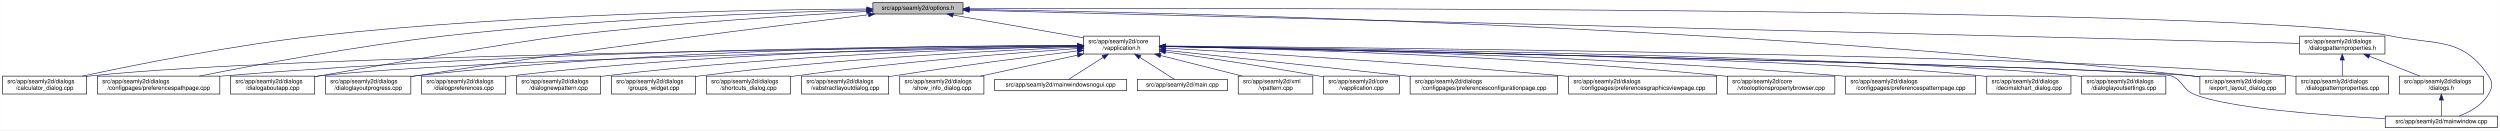
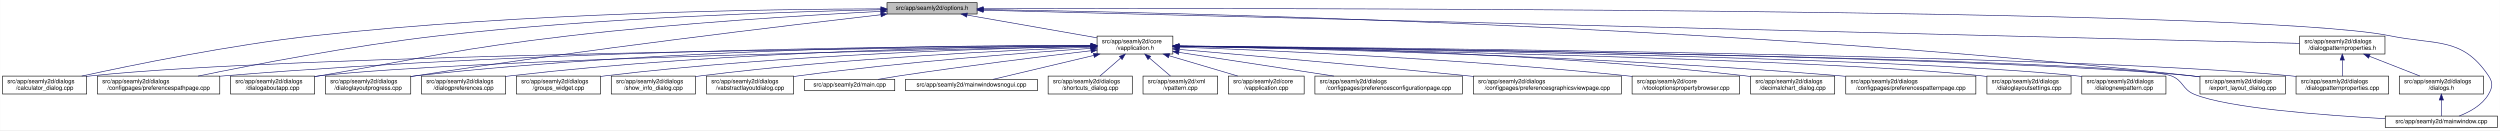
- <svg xmlns="http://www.w3.org/2000/svg" xmlns:xlink="http://www.w3.org/1999/xlink" width="4188pt" height="218pt" viewBox="0.00 0.00 4187.50 218.00">
+ <svg xmlns="http://www.w3.org/2000/svg" xmlns:xlink="http://www.w3.org/1999/xlink" width="4189pt" height="218pt" viewBox="0.00 0.00 4188.50 218.00">
  <g id="graph0" class="graph" transform="scale(1 1) rotate(0) translate(4 214)">
-     <polygon fill="white" stroke="transparent" points="-4,4 -4,-214 4183.5,-214 4183.5,4 -4,4" />
+     <polygon fill="white" stroke="transparent" points="-4,4 -4,-214 4184.5,-214 4184.5,4 -4,4" />
    <g id="node1" class="node">
      <g id="a_node1">
        <a xlink:title=" ">
-           <polygon fill="#bfbfbf" stroke="black" points="1458,-190.5 1458,-209.5 1609,-209.5 1609,-190.5 1458,-190.5" />
-           <text text-anchor="middle" x="1533.5" y="-197.5" font-family="Helvetica,sans-Serif" font-size="10.00">src/app/seamly2d/options.h</text>
+           <polygon fill="#bfbfbf" stroke="black" points="1482,-190.5 1482,-209.5 1633,-209.5 1633,-190.5 1482,-190.5" />
+           <text text-anchor="middle" x="1557.5" y="-197.5" font-family="Helvetica,sans-Serif" font-size="10.00">src/app/seamly2d/options.h</text>
        </a>
      </g>
    </g>
    <g id="node2" class="node">
      <g id="a_node2">
        <a xlink:href="../../d9/d02/vapplication_8h.html" target="_top" xlink:title=" ">
-           <polygon fill="white" stroke="black" points="1811,-123.5 1811,-153.5 1938,-153.5 1938,-123.5 1811,-123.5" />
-           <text text-anchor="start" x="1819" y="-141.5" font-family="Helvetica,sans-Serif" font-size="10.00">src/app/seamly2d/core</text>
-           <text text-anchor="middle" x="1874.5" y="-130.5" font-family="Helvetica,sans-Serif" font-size="10.00">/vapplication.h</text>
+           <polygon fill="white" stroke="black" points="1834,-123.5 1834,-153.5 1961,-153.5 1961,-123.5 1834,-123.5" />
+           <text text-anchor="start" x="1842" y="-141.5" font-family="Helvetica,sans-Serif" font-size="10.00">src/app/seamly2d/core</text>
+           <text text-anchor="middle" x="1897.5" y="-130.5" font-family="Helvetica,sans-Serif" font-size="10.00">/vapplication.h</text>
        </a>
      </g>
    </g>
    <g id="edge1" class="edge">
-       <path fill="none" stroke="midnightblue" d="M1592.21,-188.76C1653.17,-178.12 1748.22,-161.53 1810.92,-150.59" />
-       <polygon fill="midnightblue" stroke="midnightblue" points="1591.61,-185.31 1582.36,-190.48 1592.81,-192.2 1591.61,-185.31" />
-     </g>
-     <g id="node4" class="node">
-       <g id="a_node4">
+       <path fill="none" stroke="midnightblue" d="M1616.4,-188.69C1677.09,-178.07 1771.41,-161.57 1833.8,-150.65" />
+       <polygon fill="midnightblue" stroke="midnightblue" points="1615.46,-185.3 1606.21,-190.48 1616.67,-192.2 1615.46,-185.3" />
+     </g>
+     <g id="node5" class="node">
+       <g id="a_node5">
        <a xlink:href="../../d7/dfa/calculator__dialog_8cpp.html" target="_top" xlink:title=" ">
          <polygon fill="white" stroke="black" points="0,-56.5 0,-86.5 141,-86.5 141,-56.5 0,-56.5" />
          <text text-anchor="start" x="8" y="-74.5" font-family="Helvetica,sans-Serif" font-size="10.00">src/app/seamly2d/dialogs</text>
          <text text-anchor="middle" x="70.5" y="-63.5" font-family="Helvetica,sans-Serif" font-size="10.00">/calculator_dialog.cpp</text>
        </a>
      </g>
    </g>
    <g id="edge25" class="edge">
-       <path fill="none" stroke="midnightblue" d="M1447.71,-198.93C1273.66,-197.97 866.76,-191.49 527.5,-154 385.72,-138.33 221.53,-105.37 133.69,-86.52" />
-       <polygon fill="midnightblue" stroke="midnightblue" points="1447.82,-202.44 1457.84,-198.99 1447.85,-195.44 1447.82,-202.44" />
-     </g>
-     <g id="node7" class="node">
-       <g id="a_node7">
+       <path fill="none" stroke="midnightblue" d="M1471.68,-199.19C1293.74,-198.73 871.87,-193.17 520.5,-154 380.83,-138.43 219.18,-105.43 132.71,-86.55" />
+       <polygon fill="midnightblue" stroke="midnightblue" points="1471.76,-202.69 1481.76,-199.21 1471.77,-195.69 1471.76,-202.69" />
+     </g>
+     <g id="node6" class="node">
+       <g id="a_node6">
        <a xlink:href="../../dc/d20/preferencespathpage_8cpp.html" target="_top" xlink:title=" ">
          <polygon fill="white" stroke="black" points="159,-56.5 159,-86.5 364,-86.5 364,-56.5 159,-56.5" />
          <text text-anchor="start" x="167" y="-74.5" font-family="Helvetica,sans-Serif" font-size="10.00">src/app/seamly2d/dialogs</text>
          <text text-anchor="middle" x="261.5" y="-63.5" font-family="Helvetica,sans-Serif" font-size="10.00">/configpages/preferencespathpage.cpp</text>
        </a>
      </g>
    </g>
    <g id="edge26" class="edge">
-       <path fill="none" stroke="midnightblue" d="M1447.53,-197.23C1301.99,-193.54 997.94,-182.82 742.5,-154 594.37,-137.29 422.57,-105.03 329.66,-86.51" />
-       <polygon fill="midnightblue" stroke="midnightblue" points="1447.65,-200.74 1457.73,-197.49 1447.82,-193.74 1447.65,-200.74" />
+       <path fill="none" stroke="midnightblue" d="M1471.9,-197.66C1321.46,-194.56 1000.04,-184.65 730.5,-154 585.77,-137.55 418.02,-105.12 327.55,-86.51" />
+       <polygon fill="midnightblue" stroke="midnightblue" points="1471.93,-201.16 1481.99,-197.86 1472.07,-194.16 1471.93,-201.16" />
    </g>
    <g id="node11" class="node">
      <g id="a_node11">
        <a xlink:href="../../dd/d64/dialogaboutapp_8cpp.html" target="_top" xlink:title=" ">
          <polygon fill="white" stroke="black" points="382,-56.5 382,-86.5 523,-86.5 523,-56.5 382,-56.5" />
          <text text-anchor="start" x="390" y="-74.5" font-family="Helvetica,sans-Serif" font-size="10.00">src/app/seamly2d/dialogs</text>
          <text text-anchor="middle" x="452.5" y="-63.5" font-family="Helvetica,sans-Serif" font-size="10.00">/dialogaboutapp.cpp</text>
        </a>
      </g>
    </g>
    <g id="edge27" class="edge">
-       <path fill="none" stroke="midnightblue" d="M1447.56,-194.77C1332.34,-188.57 1121.52,-175.37 942.5,-154 850.61,-143.03 622.68,-102.8 531.5,-87 528.75,-86.52 525.95,-86.03 523.12,-85.53" />
-       <polygon fill="midnightblue" stroke="midnightblue" points="1447.56,-198.27 1457.73,-195.31 1447.93,-191.28 1447.56,-198.27" />
+       <path fill="none" stroke="midnightblue" d="M1471.9,-194.96C1354.01,-188.88 1135.16,-175.71 949.5,-154 762.62,-132.15 716.93,-118.87 531.5,-87 528.75,-86.53 525.95,-86.04 523.12,-85.54" />
+       <polygon fill="midnightblue" stroke="midnightblue" points="1471.78,-198.46 1481.95,-195.48 1472.14,-191.47 1471.78,-198.46" />
    </g>
    <g id="node12" class="node">
      <g id="a_node12">
        <a xlink:href="../../d6/d89/dialoglayoutprogress_8cpp.html" target="_top" xlink:title=" ">
          <polygon fill="white" stroke="black" points="541,-56.5 541,-86.5 684,-86.5 684,-56.5 541,-56.5" />
          <text text-anchor="start" x="549" y="-74.5" font-family="Helvetica,sans-Serif" font-size="10.00">src/app/seamly2d/dialogs</text>
          <text text-anchor="middle" x="612.5" y="-63.5" font-family="Helvetica,sans-Serif" font-size="10.00">/dialoglayoutprogress.cpp</text>
        </a>
      </g>
    </g>
    <g id="edge28" class="edge">
-       <path fill="none" stroke="midnightblue" d="M1450.65,-189.27C1299.62,-171.25 969.52,-130.53 692.5,-87 689.71,-86.56 686.87,-86.1 684,-85.63" />
-       <polygon fill="midnightblue" stroke="midnightblue" points="1450.43,-192.77 1460.78,-190.48 1451.26,-185.82 1450.43,-192.77" />
-     </g>
-     <g id="node16" class="node">
-       <g id="a_node16">
+       <path fill="none" stroke="midnightblue" d="M1471.84,-189.36C1316.28,-171.54 977.1,-131.19 692.5,-87 689.85,-86.59 687.15,-86.16 684.43,-85.71" />
+       <polygon fill="midnightblue" stroke="midnightblue" points="1471.49,-192.85 1481.82,-190.5 1472.28,-185.89 1471.49,-192.85" />
+     </g>
+     <g id="node17" class="node">
+       <g id="a_node17">
        <a xlink:href="../../dd/d54/export__layout__dialog_8cpp.html" target="_top" xlink:title=" ">
-           <polygon fill="white" stroke="black" points="3681,-56.5 3681,-86.5 3824,-86.5 3824,-56.5 3681,-56.5" />
-           <text text-anchor="start" x="3689" y="-74.5" font-family="Helvetica,sans-Serif" font-size="10.00">src/app/seamly2d/dialogs</text>
-           <text text-anchor="middle" x="3752.5" y="-63.5" font-family="Helvetica,sans-Serif" font-size="10.00">/export_layout_dialog.cpp</text>
+           <polygon fill="white" stroke="black" points="3682,-56.5 3682,-86.5 3825,-86.5 3825,-56.5 3682,-56.5" />
+           <text text-anchor="start" x="3690" y="-74.5" font-family="Helvetica,sans-Serif" font-size="10.00">src/app/seamly2d/dialogs</text>
+           <text text-anchor="middle" x="3753.5" y="-63.5" font-family="Helvetica,sans-Serif" font-size="10.00">/export_layout_dialog.cpp</text>
        </a>
      </g>
    </g>
    <g id="edge33" class="edge">
-       <path fill="none" stroke="midnightblue" d="M1619.33,-198.02C1908.62,-193.96 2874.21,-174.3 3666.5,-87 3671.17,-86.49 3675.96,-85.88 3680.79,-85.22" />
-       <polygon fill="midnightblue" stroke="midnightblue" points="1619.27,-194.52 1609.32,-198.16 1619.37,-201.52 1619.27,-194.52" />
+       <path fill="none" stroke="midnightblue" d="M1643.82,-197.94C1931.71,-193.66 2885.04,-173.45 3667.5,-87 3672.17,-86.48 3676.96,-85.88 3681.79,-85.22" />
+       <polygon fill="midnightblue" stroke="midnightblue" points="1643.4,-194.45 1633.45,-198.09 1643.5,-201.45 1643.4,-194.45" />
    </g>
    <g id="node24" class="node">
      <g id="a_node24">
        <a xlink:href="../../d8/dd9/mainwindow_8cpp.html" target="_top" xlink:title=" ">
-           <polygon fill="white" stroke="black" points="3991.5,-0.5 3991.5,-19.5 4179.5,-19.5 4179.5,-0.5 3991.5,-0.5" />
-           <text text-anchor="middle" x="4085.5" y="-7.5" font-family="Helvetica,sans-Serif" font-size="10.00">src/app/seamly2d/mainwindow.cpp</text>
+           <polygon fill="white" stroke="black" points="3992.5,-0.5 3992.5,-19.5 4180.5,-19.5 4180.5,-0.5 3992.5,-0.5" />
+           <text text-anchor="middle" x="4086.5" y="-7.5" font-family="Helvetica,sans-Serif" font-size="10.00">src/app/seamly2d/mainwindow.cpp</text>
        </a>
      </g>
    </g>
    <g id="edge34" class="edge">
-       <path fill="none" stroke="midnightblue" d="M1619.46,-199.3C2027.93,-200.45 3762.89,-202.45 3999.5,-154 4077.04,-138.12 4120.3,-152.66 4164.5,-87 4172.19,-75.57 4171.42,-67.91 4164.5,-56 4153.95,-37.85 4133.04,-26.41 4115.38,-19.61" />
-       <polygon fill="midnightblue" stroke="midnightblue" points="1619.2,-195.8 1609.19,-199.27 1619.18,-202.8 1619.2,-195.8" />
+       <path fill="none" stroke="midnightblue" d="M1643.32,-199.28C2049.21,-200.35 3766.23,-201.99 4000.5,-154 4078.04,-138.12 4121.3,-152.66 4165.5,-87 4173.19,-75.57 4172.42,-67.91 4165.5,-56 4154.95,-37.85 4134.04,-26.41 4116.38,-19.61" />
+       <polygon fill="midnightblue" stroke="midnightblue" points="1643.13,-195.78 1633.12,-199.25 1643.11,-202.78 1643.13,-195.78" />
    </g>
    <g id="node26" class="node">
      <g id="a_node26">
        <a xlink:href="../../d5/d4e/dialogpatternproperties_8h.html" target="_top" xlink:title=" ">
-           <polygon fill="white" stroke="black" points="3848,-123.5 3848,-153.5 3991,-153.5 3991,-123.5 3848,-123.5" />
-           <text text-anchor="start" x="3856" y="-141.5" font-family="Helvetica,sans-Serif" font-size="10.00">src/app/seamly2d/dialogs</text>
-           <text text-anchor="middle" x="3919.5" y="-130.5" font-family="Helvetica,sans-Serif" font-size="10.00">/dialogpatternproperties.h</text>
+           <polygon fill="white" stroke="black" points="3849,-123.5 3849,-153.5 3992,-153.5 3992,-123.5 3849,-123.5" />
+           <text text-anchor="start" x="3857" y="-141.5" font-family="Helvetica,sans-Serif" font-size="10.00">src/app/seamly2d/dialogs</text>
+           <text text-anchor="middle" x="3920.5" y="-130.5" font-family="Helvetica,sans-Serif" font-size="10.00">/dialogpatternproperties.h</text>
        </a>
      </g>
    </g>
    <g id="edge29" class="edge">
-       <path fill="none" stroke="midnightblue" d="M1619.2,-196.86C1995.89,-187.47 3501.19,-149.93 3847.99,-141.28" />
-       <polygon fill="midnightblue" stroke="midnightblue" points="1619.09,-193.36 1609.18,-197.11 1619.27,-200.36 1619.09,-193.36" />
+       <path fill="none" stroke="midnightblue" d="M1643.34,-196.84C2017.7,-187.41 3504.25,-149.98 3848.89,-141.3" />
+       <polygon fill="midnightblue" stroke="midnightblue" points="1643.02,-193.35 1633.11,-197.1 1643.2,-200.34 1643.02,-193.35" />
    </g>
    <g id="node3" class="node">
      <g id="a_node3">
        <a xlink:href="../../d3/dd8/vapplication_8cpp.html" target="_top" xlink:title=" ">
-           <polygon fill="white" stroke="black" points="2213,-56.5 2213,-86.5 2340,-86.5 2340,-56.5 2213,-56.5" />
-           <text text-anchor="start" x="2221" y="-74.5" font-family="Helvetica,sans-Serif" font-size="10.00">src/app/seamly2d/core</text>
-           <text text-anchor="middle" x="2276.5" y="-63.5" font-family="Helvetica,sans-Serif" font-size="10.00">/vapplication.cpp</text>
+           <polygon fill="white" stroke="black" points="2054,-56.5 2054,-86.5 2181,-86.5 2181,-56.5 2054,-56.5" />
+           <text text-anchor="start" x="2062" y="-74.5" font-family="Helvetica,sans-Serif" font-size="10.00">src/app/seamly2d/core</text>
+           <text text-anchor="middle" x="2117.5" y="-63.5" font-family="Helvetica,sans-Serif" font-size="10.00">/vapplication.cpp</text>
        </a>
      </g>
    </g>
    <g id="edge2" class="edge">
-       <path fill="none" stroke="midnightblue" d="M1948.02,-127.16C2014.79,-117.54 2115.94,-102.41 2203.5,-87 2206.55,-86.46 2209.68,-85.9 2212.83,-85.32" />
-       <polygon fill="midnightblue" stroke="midnightblue" points="1947.41,-123.71 1938.01,-128.59 1948.41,-130.64 1947.41,-123.71" />
+       <path fill="none" stroke="midnightblue" d="M1954.77,-120.58C1990.5,-110.02 2035.96,-96.59 2069.74,-86.61" />
+       <polygon fill="midnightblue" stroke="midnightblue" points="1953.56,-117.29 1944.97,-123.48 1955.55,-124 1953.56,-117.29" />
+     </g>
+     <g id="node4" class="node">
+       <g id="a_node4">
+         <a xlink:href="../../d2/d2d/preferencesconfigurationpage_8cpp.html" target="_top" xlink:title=" ">
+           <polygon fill="white" stroke="black" points="2199,-56.5 2199,-86.5 2446,-86.5 2446,-56.5 2199,-56.5" />
+           <text text-anchor="start" x="2207" y="-74.5" font-family="Helvetica,sans-Serif" font-size="10.00">src/app/seamly2d/dialogs</text>
+           <text text-anchor="middle" x="2322.5" y="-63.5" font-family="Helvetica,sans-Serif" font-size="10.00">/configpages/preferencesconfigurationpage.cpp</text>
+         </a>
+       </g>
    </g>
    <g id="edge3" class="edge">
-       <path fill="none" stroke="midnightblue" d="M1800.36,-136.83C1513.59,-134.02 476.92,-121.64 149.5,-87 146.73,-86.71 143.9,-86.37 141.06,-86" />
-       <polygon fill="midnightblue" stroke="midnightblue" points="1800.61,-140.34 1810.64,-136.93 1800.68,-133.34 1800.61,-140.34" />
-     </g>
-     <g id="node5" class="node">
-       <g id="a_node5">
-         <a xlink:href="../../d2/d2d/preferencesconfigurationpage_8cpp.html" target="_top" xlink:title=" ">
-           <polygon fill="white" stroke="black" points="2358,-56.5 2358,-86.5 2605,-86.5 2605,-56.5 2358,-56.5" />
-           <text text-anchor="start" x="2366" y="-74.5" font-family="Helvetica,sans-Serif" font-size="10.00">src/app/seamly2d/dialogs</text>
-           <text text-anchor="middle" x="2481.5" y="-63.5" font-family="Helvetica,sans-Serif" font-size="10.00">/configpages/preferencesconfigurationpage.cpp</text>
-         </a>
-       </g>
+       <path fill="none" stroke="midnightblue" d="M1971.04,-126.25C2043.1,-115.23 2153.15,-98.4 2230.87,-86.51" />
+       <polygon fill="midnightblue" stroke="midnightblue" points="1970.48,-122.8 1961.13,-127.77 1971.54,-129.72 1970.48,-122.8" />
    </g>
    <g id="edge4" class="edge">
-       <path fill="none" stroke="midnightblue" d="M1948.32,-129.69C2041.56,-119.82 2206.94,-102.26 2348.5,-87 2351.62,-86.66 2354.78,-86.32 2357.96,-85.98" />
-       <polygon fill="midnightblue" stroke="midnightblue" points="1947.72,-126.24 1938.14,-130.77 1948.45,-133.2 1947.72,-126.24" />
-     </g>
-     <g id="node6" class="node">
-       <g id="a_node6">
+       <path fill="none" stroke="midnightblue" d="M1823.34,-136.87C1534.14,-134.16 481.66,-122.07 149.5,-87 146.73,-86.71 143.9,-86.37 141.06,-86" />
+       <polygon fill="midnightblue" stroke="midnightblue" points="1823.68,-140.37 1833.71,-136.96 1823.75,-133.37 1823.68,-140.37" />
+     </g>
+     <g id="edge5" class="edge">
+       <path fill="none" stroke="midnightblue" d="M1823.65,-137.58C1602.93,-137.29 929.01,-132.46 372.5,-87 369.79,-86.78 367.04,-86.54 364.27,-86.28" />
+       <polygon fill="midnightblue" stroke="midnightblue" points="1823.81,-141.08 1833.82,-137.6 1823.82,-134.08 1823.81,-141.08" />
+     </g>
+     <g id="node7" class="node">
+       <g id="a_node7">
        <a xlink:href="../../d9/d70/preferencesgraphicsviewpage_8cpp.html" target="_top" xlink:title=" ">
-           <polygon fill="white" stroke="black" points="2623.5,-56.5 2623.5,-86.5 2871.5,-86.5 2871.5,-56.5 2623.5,-56.5" />
-           <text text-anchor="start" x="2631.5" y="-74.5" font-family="Helvetica,sans-Serif" font-size="10.00">src/app/seamly2d/dialogs</text>
-           <text text-anchor="middle" x="2747.5" y="-63.5" font-family="Helvetica,sans-Serif" font-size="10.00">/configpages/preferencesgraphicsviewpage.cpp</text>
-         </a>
-       </g>
-     </g>
-     <g id="edge5" class="edge">
-       <path fill="none" stroke="midnightblue" d="M1948.41,-133.42C2081.52,-125.86 2370.36,-108.45 2613.5,-87 2616.76,-86.71 2620.07,-86.41 2623.41,-86.1" />
-       <polygon fill="midnightblue" stroke="midnightblue" points="1948.11,-129.93 1938.32,-133.99 1948.51,-136.92 1948.11,-129.93" />
+           <polygon fill="white" stroke="black" points="2464.5,-56.5 2464.5,-86.5 2712.5,-86.5 2712.5,-56.5 2464.5,-56.5" />
+           <text text-anchor="start" x="2472.5" y="-74.5" font-family="Helvetica,sans-Serif" font-size="10.00">src/app/seamly2d/dialogs</text>
+           <text text-anchor="middle" x="2588.5" y="-63.5" font-family="Helvetica,sans-Serif" font-size="10.00">/configpages/preferencesgraphicsviewpage.cpp</text>
+         </a>
+       </g>
    </g>
    <g id="edge6" class="edge">
-       <path fill="none" stroke="midnightblue" d="M1800.62,-137.53C1582.05,-137.08 919.65,-131.83 372.5,-87 369.79,-86.78 367.04,-86.54 364.27,-86.28" />
-       <polygon fill="midnightblue" stroke="midnightblue" points="1800.68,-141.03 1810.69,-137.55 1800.7,-134.03 1800.68,-141.03" />
+       <path fill="none" stroke="midnightblue" d="M1971.03,-131.24C2077.64,-122.08 2281.34,-104.22 2454.5,-87 2457.76,-86.68 2461.06,-86.34 2464.4,-86.01" />
+       <polygon fill="midnightblue" stroke="midnightblue" points="1970.68,-127.76 1961.02,-132.1 1971.28,-134.73 1970.68,-127.76" />
    </g>
    <g id="node8" class="node">
      <g id="a_node8">
        <a xlink:href="../../d2/d00/vtooloptionspropertybrowser_8cpp.html" target="_top" xlink:title=" ">
-           <polygon fill="white" stroke="black" points="2889.5,-56.5 2889.5,-86.5 3069.5,-86.5 3069.5,-56.5 2889.5,-56.5" />
-           <text text-anchor="start" x="2897.5" y="-74.5" font-family="Helvetica,sans-Serif" font-size="10.00">src/app/seamly2d/core</text>
-           <text text-anchor="middle" x="2979.5" y="-63.5" font-family="Helvetica,sans-Serif" font-size="10.00">/vtooloptionspropertybrowser.cpp</text>
+           <polygon fill="white" stroke="black" points="2730.5,-56.5 2730.5,-86.5 2910.5,-86.5 2910.5,-56.5 2730.5,-56.5" />
+           <text text-anchor="start" x="2738.5" y="-74.5" font-family="Helvetica,sans-Serif" font-size="10.00">src/app/seamly2d/core</text>
+           <text text-anchor="middle" x="2820.5" y="-63.5" font-family="Helvetica,sans-Serif" font-size="10.00">/vtooloptionspropertybrowser.cpp</text>
        </a>
      </g>
    </g>
    <g id="edge7" class="edge">
-       <path fill="none" stroke="midnightblue" d="M1948.35,-136.2C2114.97,-132.74 2532.75,-121.12 2880.5,-87 2883.44,-86.71 2886.42,-86.4 2889.44,-86.06" />
-       <polygon fill="midnightblue" stroke="midnightblue" points="1948.14,-132.7 1938.21,-136.41 1948.28,-139.7 1948.14,-132.7" />
+       <path fill="none" stroke="midnightblue" d="M1971.3,-135.06C2115.68,-129.83 2445.5,-115.62 2721.5,-87 2724.44,-86.7 2727.42,-86.37 2730.43,-86.02" />
+       <polygon fill="midnightblue" stroke="midnightblue" points="1971.1,-131.57 1961.23,-135.42 1971.35,-138.56 1971.1,-131.57" />
    </g>
    <g id="node9" class="node">
      <g id="a_node9">
-         <a xlink:href="../../dc/d63/preferencespatternpage_8cpp.html" target="_top" xlink:title=" ">
-           <polygon fill="white" stroke="black" points="3087.5,-56.5 3087.5,-86.5 3305.5,-86.5 3305.5,-56.5 3087.5,-56.5" />
-           <text text-anchor="start" x="3095.5" y="-74.5" font-family="Helvetica,sans-Serif" font-size="10.00">src/app/seamly2d/dialogs</text>
-           <text text-anchor="middle" x="3196.5" y="-63.5" font-family="Helvetica,sans-Serif" font-size="10.00">/configpages/preferencespatternpage.cpp</text>
+         <a xlink:href="../../dd/dc2/decimalchart__dialog_8cpp.html" target="_top" xlink:title=" ">
+           <polygon fill="white" stroke="black" points="2929,-56.5 2929,-86.5 3070,-86.5 3070,-56.5 2929,-56.5" />
+           <text text-anchor="start" x="2937" y="-74.5" font-family="Helvetica,sans-Serif" font-size="10.00">src/app/seamly2d/dialogs</text>
+           <text text-anchor="middle" x="2999.5" y="-63.5" font-family="Helvetica,sans-Serif" font-size="10.00">/decimalchart_dialog.cpp</text>
        </a>
      </g>
    </g>
    <g id="edge8" class="edge">
-       <path fill="none" stroke="midnightblue" d="M1948.32,-136.47C2136.85,-133.38 2651.36,-122.14 3078.5,-87 3081.38,-86.76 3084.3,-86.51 3087.24,-86.24" />
-       <polygon fill="midnightblue" stroke="midnightblue" points="1948.19,-132.97 1938.25,-136.63 1948.3,-139.97 1948.19,-132.97" />
+       <path fill="none" stroke="midnightblue" d="M1971.37,-137.13C2139.99,-135.58 2565.99,-127.6 2919.5,-87 2922.59,-86.65 2925.73,-86.25 2928.9,-85.81" />
+       <polygon fill="midnightblue" stroke="midnightblue" points="1971.09,-133.64 1961.12,-137.22 1971.15,-140.64 1971.09,-133.64" />
    </g>
    <g id="node10" class="node">
      <g id="a_node10">
-         <a xlink:href="../../dd/dc2/decimalchart__dialog_8cpp.html" target="_top" xlink:title=" ">
-           <polygon fill="white" stroke="black" points="3324,-56.5 3324,-86.5 3465,-86.5 3465,-56.5 3324,-56.5" />
-           <text text-anchor="start" x="3332" y="-74.5" font-family="Helvetica,sans-Serif" font-size="10.00">src/app/seamly2d/dialogs</text>
-           <text text-anchor="middle" x="3394.5" y="-63.5" font-family="Helvetica,sans-Serif" font-size="10.00">/decimalchart_dialog.cpp</text>
+         <a xlink:href="../../dc/d63/preferencespatternpage_8cpp.html" target="_top" xlink:title=" ">
+           <polygon fill="white" stroke="black" points="3088.5,-56.5 3088.5,-86.5 3306.5,-86.5 3306.5,-56.5 3088.5,-56.5" />
+           <text text-anchor="start" x="3096.5" y="-74.5" font-family="Helvetica,sans-Serif" font-size="10.00">src/app/seamly2d/dialogs</text>
+           <text text-anchor="middle" x="3197.5" y="-63.5" font-family="Helvetica,sans-Serif" font-size="10.00">/configpages/preferencespatternpage.cpp</text>
        </a>
      </g>
    </g>
    <g id="edge9" class="edge">
-       <path fill="none" stroke="midnightblue" d="M1948.41,-136.32C2203.44,-132.02 3045.57,-115.93 3314.5,-87 3317.59,-86.67 3320.74,-86.29 3323.91,-85.86" />
-       <polygon fill="midnightblue" stroke="midnightblue" points="1948.09,-132.82 1938.15,-136.49 1948.21,-139.82 1948.09,-132.82" />
+       <path fill="none" stroke="midnightblue" d="M1971.52,-136.35C2157.75,-133.03 2660.71,-121.33 3078.5,-87 3081.72,-86.74 3084.98,-86.45 3088.27,-86.15" />
+       <polygon fill="midnightblue" stroke="midnightblue" points="1971.24,-132.86 1961.3,-136.53 1971.36,-139.86 1971.24,-132.86" />
    </g>
    <g id="edge10" class="edge">
-       <path fill="none" stroke="midnightblue" d="M1800.66,-136.13C1557.11,-131.37 780.58,-114.4 531.5,-87 528.73,-86.7 525.91,-86.35 523.06,-85.97" />
-       <polygon fill="midnightblue" stroke="midnightblue" points="1800.76,-139.63 1810.82,-136.32 1800.89,-132.63 1800.76,-139.63" />
+       <path fill="none" stroke="midnightblue" d="M1823.67,-136.18C1577.39,-131.55 785.28,-114.83 531.5,-87 528.73,-86.7 525.91,-86.35 523.06,-85.97" />
+       <polygon fill="midnightblue" stroke="midnightblue" points="1823.88,-139.68 1833.94,-136.37 1824.01,-132.69 1823.88,-139.68" />
    </g>
    <g id="edge11" class="edge">
-       <path fill="none" stroke="midnightblue" d="M1800.61,-137.84C1614.16,-137.94 1109.72,-133.5 692.5,-87 689.83,-86.7 687.12,-86.37 684.39,-86.01" />
-       <polygon fill="midnightblue" stroke="midnightblue" points="1800.84,-141.34 1810.84,-137.83 1800.84,-134.34 1800.84,-141.34" />
+       <path fill="none" stroke="midnightblue" d="M1823.82,-137.93C1635.08,-138.26 1119.07,-134.37 692.5,-87 689.83,-86.7 687.12,-86.37 684.39,-86.01" />
+       <polygon fill="midnightblue" stroke="midnightblue" points="1823.91,-141.43 1833.9,-137.9 1823.89,-134.43 1823.91,-141.43" />
    </g>
    <g id="node13" class="node">
      <g id="a_node13">
        <a xlink:href="../../db/def/dialoglayoutsettings_8cpp.html" target="_top" xlink:title=" ">
-           <polygon fill="white" stroke="black" points="3483,-56.5 3483,-86.5 3624,-86.5 3624,-56.5 3483,-56.5" />
-           <text text-anchor="start" x="3491" y="-74.5" font-family="Helvetica,sans-Serif" font-size="10.00">src/app/seamly2d/dialogs</text>
-           <text text-anchor="middle" x="3553.5" y="-63.5" font-family="Helvetica,sans-Serif" font-size="10.00">/dialoglayoutsettings.cpp</text>
+           <polygon fill="white" stroke="black" points="3325,-56.5 3325,-86.5 3466,-86.5 3466,-56.5 3325,-56.5" />
+           <text text-anchor="start" x="3333" y="-74.5" font-family="Helvetica,sans-Serif" font-size="10.00">src/app/seamly2d/dialogs</text>
+           <text text-anchor="middle" x="3395.5" y="-63.5" font-family="Helvetica,sans-Serif" font-size="10.00">/dialoglayoutsettings.cpp</text>
        </a>
      </g>
    </g>
    <g id="edge12" class="edge">
-       <path fill="none" stroke="midnightblue" d="M1948.18,-136.62C2220.76,-133.14 3171.83,-118.93 3473.5,-87 3476.59,-86.67 3479.74,-86.3 3482.91,-85.88" />
-       <polygon fill="midnightblue" stroke="midnightblue" points="1947.96,-133.12 1938,-136.75 1948.04,-140.12 1947.96,-133.12" />
+       <path fill="none" stroke="midnightblue" d="M1971.58,-136.27C2224.25,-131.85 3051.13,-115.52 3315.5,-87 3318.59,-86.67 3321.74,-86.28 3324.91,-85.86" />
+       <polygon fill="midnightblue" stroke="midnightblue" points="1971.34,-132.77 1961.4,-136.45 1971.46,-139.77 1971.34,-132.77" />
    </g>
    <g id="node14" class="node">
      <g id="a_node14">
-         <a xlink:href="../../d5/d18/dialogpatternproperties_8cpp.html" target="_top" xlink:title=" ">
-           <polygon fill="white" stroke="black" points="3842,-56.5 3842,-86.5 3997,-86.5 3997,-56.5 3842,-56.5" />
-           <text text-anchor="start" x="3850" y="-74.5" font-family="Helvetica,sans-Serif" font-size="10.00">src/app/seamly2d/dialogs</text>
-           <text text-anchor="middle" x="3919.5" y="-63.5" font-family="Helvetica,sans-Serif" font-size="10.00">/dialogpatternproperties.cpp</text>
+         <a xlink:href="../../de/d87/dialognewpattern_8cpp.html" target="_top" xlink:title=" ">
+           <polygon fill="white" stroke="black" points="3484,-56.5 3484,-86.5 3625,-86.5 3625,-56.5 3484,-56.5" />
+           <text text-anchor="start" x="3492" y="-74.5" font-family="Helvetica,sans-Serif" font-size="10.00">src/app/seamly2d/dialogs</text>
+           <text text-anchor="middle" x="3554.5" y="-63.5" font-family="Helvetica,sans-Serif" font-size="10.00">/dialognewpattern.cpp</text>
        </a>
      </g>
    </g>
    <g id="edge13" class="edge">
-       <path fill="none" stroke="midnightblue" d="M1948.63,-136.97C2259.15,-134.54 3456.6,-123 3832.5,-87 3835.55,-86.71 3838.65,-86.37 3841.78,-86" />
-       <polygon fill="midnightblue" stroke="midnightblue" points="1948.36,-133.47 1938.39,-137.05 1948.42,-140.47 1948.36,-133.47" />
+       <path fill="none" stroke="midnightblue" d="M1971.54,-136.58C2242.17,-132.98 3177.49,-118.5 3474.5,-87 3477.59,-86.67 3480.74,-86.29 3483.91,-85.88" />
+       <polygon fill="midnightblue" stroke="midnightblue" points="1971.38,-133.08 1961.43,-136.71 1971.47,-140.08 1971.38,-133.08" />
    </g>
    <g id="node15" class="node">
      <g id="a_node15">
+         <a xlink:href="../../d5/d18/dialogpatternproperties_8cpp.html" target="_top" xlink:title=" ">
+           <polygon fill="white" stroke="black" points="3843,-56.5 3843,-86.5 3998,-86.5 3998,-56.5 3843,-56.5" />
+           <text text-anchor="start" x="3851" y="-74.5" font-family="Helvetica,sans-Serif" font-size="10.00">src/app/seamly2d/dialogs</text>
+           <text text-anchor="middle" x="3920.5" y="-63.5" font-family="Helvetica,sans-Serif" font-size="10.00">/dialogpatternproperties.cpp</text>
+         </a>
+       </g>
+     </g>
+     <g id="edge14" class="edge">
+       <path fill="none" stroke="midnightblue" d="M1971.31,-136.95C2279.15,-134.44 3462.03,-122.63 3833.5,-87 3836.55,-86.71 3839.65,-86.37 3842.78,-86" />
+       <polygon fill="midnightblue" stroke="midnightblue" points="1971.13,-133.45 1961.16,-137.03 1971.19,-140.45 1971.13,-133.45" />
+     </g>
+     <g id="node16" class="node">
+       <g id="a_node16">
        <a xlink:href="../../d5/dc5/dialogpreferences_8cpp.html" target="_top" xlink:title=" ">
          <polygon fill="white" stroke="black" points="702,-56.5 702,-86.5 843,-86.5 843,-56.5 702,-56.5" />
          <text text-anchor="start" x="710" y="-74.5" font-family="Helvetica,sans-Serif" font-size="10.00">src/app/seamly2d/dialogs</text>
          <text text-anchor="middle" x="772.5" y="-63.5" font-family="Helvetica,sans-Serif" font-size="10.00">/dialogpreferences.cpp</text>
        </a>
      </g>
    </g>
-     <g id="edge14" class="edge">
-       <path fill="none" stroke="midnightblue" d="M1800.8,-137.2C1632.18,-135.77 1205.49,-128.04 851.5,-87 848.73,-86.68 845.91,-86.32 843.07,-85.93" />
-       <polygon fill="midnightblue" stroke="midnightblue" points="1800.78,-140.7 1810.81,-137.28 1800.84,-133.7 1800.78,-140.7" />
-     </g>
    <g id="edge15" class="edge">
-       <path fill="none" stroke="midnightblue" d="M1948.73,-136.02C2265.29,-129.61 3494.03,-103.89 3666.5,-87 3671.17,-86.54 3675.97,-85.98 3680.8,-85.35" />
-       <polygon fill="midnightblue" stroke="midnightblue" points="1948.23,-132.53 1938.3,-136.23 1948.37,-139.53 1948.23,-132.53" />
-     </g>
-     <g id="node17" class="node">
-       <g id="a_node17">
-         <a xlink:href="../../de/d87/dialognewpattern_8cpp.html" target="_top" xlink:title=" ">
-           <polygon fill="white" stroke="black" points="861,-56.5 861,-86.5 1002,-86.5 1002,-56.5 861,-56.5" />
-           <text text-anchor="start" x="869" y="-74.5" font-family="Helvetica,sans-Serif" font-size="10.00">src/app/seamly2d/dialogs</text>
-           <text text-anchor="middle" x="931.5" y="-63.5" font-family="Helvetica,sans-Serif" font-size="10.00">/dialognewpattern.cpp</text>
-         </a>
-       </g>
+       <path fill="none" stroke="midnightblue" d="M1823.72,-137.31C1652.4,-136.13 1214.56,-128.89 851.5,-87 848.73,-86.68 845.91,-86.32 843.07,-85.93" />
+       <polygon fill="midnightblue" stroke="midnightblue" points="1823.86,-140.81 1833.88,-137.37 1823.9,-133.81 1823.86,-140.81" />
    </g>
    <g id="edge16" class="edge">
-       <path fill="none" stroke="midnightblue" d="M1800.42,-136.24C1650.68,-133.02 1301.5,-122.07 1010.5,-87 1007.73,-86.67 1004.91,-86.3 1002.07,-85.9" />
-       <polygon fill="midnightblue" stroke="midnightblue" points="1800.78,-139.75 1810.85,-136.46 1800.92,-132.75 1800.78,-139.75" />
+       <path fill="none" stroke="midnightblue" d="M1971.16,-136.76C2261.91,-133.63 3330.37,-120.07 3667.5,-87 3672.17,-86.54 3676.97,-85.98 3681.8,-85.35" />
+       <polygon fill="midnightblue" stroke="midnightblue" points="1971.11,-133.26 1961.15,-136.87 1971.18,-140.26 1971.11,-133.26" />
    </g>
    <g id="node18" class="node">
      <g id="a_node18">
        <a xlink:href="../../db/d5c/groups__widget_8cpp.html" target="_top" xlink:title=" ">
+           <polygon fill="white" stroke="black" points="861,-56.5 861,-86.5 1002,-86.5 1002,-56.5 861,-56.5" />
+           <text text-anchor="start" x="869" y="-74.5" font-family="Helvetica,sans-Serif" font-size="10.00">src/app/seamly2d/dialogs</text>
+           <text text-anchor="middle" x="931.5" y="-63.5" font-family="Helvetica,sans-Serif" font-size="10.00">/groups_widget.cpp</text>
+         </a>
+       </g>
+     </g>
+     <g id="edge17" class="edge">
+       <path fill="none" stroke="midnightblue" d="M1823.62,-136.4C1671.14,-133.45 1310.66,-122.95 1010.5,-87 1007.73,-86.67 1004.91,-86.3 1002.07,-85.9" />
+       <polygon fill="midnightblue" stroke="midnightblue" points="1823.74,-139.91 1833.8,-136.59 1823.87,-132.91 1823.74,-139.91" />
+     </g>
+     <g id="node19" class="node">
+       <g id="a_node19">
+         <a xlink:href="../../d2/df4/show__info__dialog_8cpp.html" target="_top" xlink:title=" ">
          <polygon fill="white" stroke="black" points="1020,-56.5 1020,-86.5 1161,-86.5 1161,-56.5 1020,-56.5" />
          <text text-anchor="start" x="1028" y="-74.5" font-family="Helvetica,sans-Serif" font-size="10.00">src/app/seamly2d/dialogs</text>
-           <text text-anchor="middle" x="1090.5" y="-63.5" font-family="Helvetica,sans-Serif" font-size="10.00">/groups_widget.cpp</text>
-         </a>
-       </g>
-     </g>
-     <g id="edge17" class="edge">
-       <path fill="none" stroke="midnightblue" d="M1800.46,-134.88C1671.74,-129.72 1398.54,-116.13 1169.5,-87 1166.73,-86.65 1163.92,-86.26 1161.08,-85.85" />
-       <polygon fill="midnightblue" stroke="midnightblue" points="1800.46,-138.38 1810.59,-135.28 1800.74,-131.39 1800.46,-138.38" />
-     </g>
-     <g id="node19" class="node">
-       <g id="a_node19">
-         <a xlink:href="../../dd/d84/shortcuts__dialog_8cpp.html" target="_top" xlink:title=" ">
-           <polygon fill="white" stroke="black" points="1179,-56.5 1179,-86.5 1320,-86.5 1320,-56.5 1179,-56.5" />
-           <text text-anchor="start" x="1187" y="-74.5" font-family="Helvetica,sans-Serif" font-size="10.00">src/app/seamly2d/dialogs</text>
-           <text text-anchor="middle" x="1249.5" y="-63.5" font-family="Helvetica,sans-Serif" font-size="10.00">/shortcuts_dialog.cpp</text>
+           <text text-anchor="middle" x="1090.5" y="-63.5" font-family="Helvetica,sans-Serif" font-size="10.00">/show_info_dialog.cpp</text>
        </a>
      </g>
    </g>
    <g id="edge18" class="edge">
-       <path fill="none" stroke="midnightblue" d="M1800.77,-132.71C1695.8,-125.43 1497.38,-109.95 1329.5,-87 1326.42,-86.58 1323.28,-86.12 1320.12,-85.64" />
-       <polygon fill="midnightblue" stroke="midnightblue" points="1800.73,-136.22 1810.94,-133.41 1801.21,-129.23 1800.73,-136.22" />
+       <path fill="none" stroke="midnightblue" d="M1823.2,-135.04C1691.34,-130.07 1407.94,-116.67 1170.5,-87 1167.42,-86.61 1164.28,-86.19 1161.11,-85.73" />
+       <polygon fill="midnightblue" stroke="midnightblue" points="1823.45,-138.55 1833.58,-135.42 1823.71,-131.55 1823.45,-138.55" />
    </g>
    <g id="node20" class="node">
      <g id="a_node20">
        <a xlink:href="../../d5/de4/vabstractlayoutdialog_8cpp.html" target="_top" xlink:title=" ">
-           <polygon fill="white" stroke="black" points="1338.5,-56.5 1338.5,-86.5 1484.5,-86.5 1484.5,-56.5 1338.5,-56.5" />
-           <text text-anchor="start" x="1346.5" y="-74.5" font-family="Helvetica,sans-Serif" font-size="10.00">src/app/seamly2d/dialogs</text>
-           <text text-anchor="middle" x="1411.5" y="-63.5" font-family="Helvetica,sans-Serif" font-size="10.00">/vabstractlayoutdialog.cpp</text>
+           <polygon fill="white" stroke="black" points="1179.5,-56.5 1179.5,-86.5 1325.5,-86.5 1325.5,-56.5 1179.5,-56.5" />
+           <text text-anchor="start" x="1187.5" y="-74.5" font-family="Helvetica,sans-Serif" font-size="10.00">src/app/seamly2d/dialogs</text>
+           <text text-anchor="middle" x="1252.5" y="-63.5" font-family="Helvetica,sans-Serif" font-size="10.00">/vabstractlayoutdialog.cpp</text>
        </a>
      </g>
    </g>
    <g id="edge19" class="edge">
-       <path fill="none" stroke="midnightblue" d="M1800.61,-128.67C1723.75,-119.25 1599.99,-103.47 1493.5,-87 1490.64,-86.56 1487.73,-86.1 1484.79,-85.62" />
-       <polygon fill="midnightblue" stroke="midnightblue" points="1800.32,-132.16 1810.67,-129.9 1801.17,-125.21 1800.32,-132.16" />
+       <path fill="none" stroke="midnightblue" d="M1823.87,-132.91C1716.12,-125.74 1509.31,-110.25 1334.5,-87 1331.63,-86.62 1328.72,-86.21 1325.77,-85.78" />
+       <polygon fill="midnightblue" stroke="midnightblue" points="1823.77,-136.41 1833.98,-133.58 1824.23,-129.43 1823.77,-136.41" />
    </g>
    <g id="node21" class="node">
      <g id="a_node21">
-         <a xlink:href="../../d2/df4/show__info__dialog_8cpp.html" target="_top" xlink:title=" ">
-           <polygon fill="white" stroke="black" points="1503,-56.5 1503,-86.5 1644,-86.5 1644,-56.5 1503,-56.5" />
-           <text text-anchor="start" x="1511" y="-74.5" font-family="Helvetica,sans-Serif" font-size="10.00">src/app/seamly2d/dialogs</text>
-           <text text-anchor="middle" x="1573.5" y="-63.5" font-family="Helvetica,sans-Serif" font-size="10.00">/show_info_dialog.cpp</text>
+         <a xlink:href="../../dc/d14/app_2seamly2d_2main_8cpp.html" target="_top" xlink:title=" ">
+           <polygon fill="white" stroke="black" points="1344,-62 1344,-81 1495,-81 1495,-62 1344,-62" />
+           <text text-anchor="middle" x="1419.5" y="-69" font-family="Helvetica,sans-Serif" font-size="10.00">src/app/seamly2d/main.cpp</text>
        </a>
      </g>
    </g>
    <g id="edge20" class="edge">
-       <path fill="none" stroke="midnightblue" d="M1800.64,-121.55C1751.01,-110.83 1686.22,-96.84 1638.54,-86.55" />
-       <polygon fill="midnightblue" stroke="midnightblue" points="1800.15,-125.03 1810.67,-123.72 1801.63,-118.18 1800.15,-125.03" />
+       <path fill="none" stroke="midnightblue" d="M1823.55,-128.99C1744.27,-119.65 1614.78,-103.73 1503.5,-87 1491.65,-85.22 1478.88,-83.11 1466.98,-81.07" />
+       <polygon fill="midnightblue" stroke="midnightblue" points="1823.58,-132.52 1833.92,-130.21 1824.4,-125.57 1823.58,-132.52" />
    </g>
    <g id="node22" class="node">
      <g id="a_node22">
        <a xlink:href="../../d8/de8/mainwindowsnogui_8cpp.html" target="_top" xlink:title=" ">
-           <polygon fill="white" stroke="black" points="1662,-62 1662,-81 1883,-81 1883,-62 1662,-62" />
-           <text text-anchor="middle" x="1772.5" y="-69" font-family="Helvetica,sans-Serif" font-size="10.00">src/app/seamly2d/mainwindowsnogui.cpp</text>
+           <polygon fill="white" stroke="black" points="1513,-62 1513,-81 1734,-81 1734,-62 1513,-62" />
+           <text text-anchor="middle" x="1623.5" y="-69" font-family="Helvetica,sans-Serif" font-size="10.00">src/app/seamly2d/mainwindowsnogui.cpp</text>
        </a>
      </g>
    </g>
    <g id="edge21" class="edge">
-       <path fill="none" stroke="midnightblue" d="M1843.86,-117.97C1824.52,-105.65 1800.5,-90.35 1785.85,-81.01" />
-       <polygon fill="midnightblue" stroke="midnightblue" points="1842.05,-120.97 1852.37,-123.4 1845.82,-115.07 1842.05,-120.97" />
+       <path fill="none" stroke="midnightblue" d="M1828.57,-121.15C1774.81,-108.39 1702.29,-91.19 1659.45,-81.03" />
+       <polygon fill="midnightblue" stroke="midnightblue" points="1827.85,-124.57 1838.38,-123.48 1829.46,-117.76 1827.85,-124.57" />
    </g>
    <g id="node23" class="node">
      <g id="a_node23">
-         <a xlink:href="../../dc/d14/app_2seamly2d_2main_8cpp.html" target="_top" xlink:title=" ">
-           <polygon fill="white" stroke="black" points="1901,-62 1901,-81 2052,-81 2052,-62 1901,-62" />
-           <text text-anchor="middle" x="1976.5" y="-69" font-family="Helvetica,sans-Serif" font-size="10.00">src/app/seamly2d/main.cpp</text>
+         <a xlink:href="../../dd/d84/shortcuts__dialog_8cpp.html" target="_top" xlink:title=" ">
+           <polygon fill="white" stroke="black" points="1752,-56.5 1752,-86.5 1893,-86.5 1893,-56.5 1752,-56.5" />
+           <text text-anchor="start" x="1760" y="-74.5" font-family="Helvetica,sans-Serif" font-size="10.00">src/app/seamly2d/dialogs</text>
+           <text text-anchor="middle" x="1822.5" y="-63.5" font-family="Helvetica,sans-Serif" font-size="10.00">/shortcuts_dialog.cpp</text>
        </a>
      </g>
    </g>
    <g id="edge22" class="edge">
-       <path fill="none" stroke="midnightblue" d="M1905.14,-117.97C1924.48,-105.65 1948.5,-90.35 1963.15,-81.01" />
-       <polygon fill="midnightblue" stroke="midnightblue" points="1903.18,-115.07 1896.63,-123.4 1906.95,-120.97 1903.18,-115.07" />
+       <path fill="none" stroke="midnightblue" d="M1873.38,-116.6C1862.06,-106.78 1848.86,-95.34 1838.74,-86.58" />
+       <polygon fill="midnightblue" stroke="midnightblue" points="1871.38,-119.49 1881.23,-123.4 1875.96,-114.2 1871.38,-119.49" />
    </g>
    <g id="edge23" class="edge">
-       <path fill="none" stroke="midnightblue" d="M1948.41,-136.01C2277.16,-129.32 3592.36,-101.66 3632.5,-87 3653.3,-79.4 3651.02,-64.42 3671.5,-56 3727.5,-32.98 3887.46,-20.82 3991.36,-15.16" />
-       <polygon fill="midnightblue" stroke="midnightblue" points="1947.98,-132.52 1938.05,-136.22 1948.12,-139.52 1947.98,-132.52" />
+       <path fill="none" stroke="midnightblue" d="M1971.26,-136.65C2292.19,-132.81 3554.44,-115.89 3633.5,-87 3654.3,-79.4 3652.02,-64.42 3672.5,-56 3728.5,-32.98 3888.46,-20.82 3992.36,-15.16" />
+       <polygon fill="midnightblue" stroke="midnightblue" points="1971.1,-133.16 1961.14,-136.77 1971.18,-140.15 1971.1,-133.16" />
    </g>
    <g id="node25" class="node">
      <g id="a_node25">
        <a xlink:href="../../d3/d49/vpattern_8cpp.html" target="_top" xlink:title=" ">
-           <polygon fill="white" stroke="black" points="2070,-56.5 2070,-86.5 2195,-86.5 2195,-56.5 2070,-56.5" />
-           <text text-anchor="start" x="2078" y="-74.5" font-family="Helvetica,sans-Serif" font-size="10.00">src/app/seamly2d/xml</text>
-           <text text-anchor="middle" x="2132.5" y="-63.5" font-family="Helvetica,sans-Serif" font-size="10.00">/vpattern.cpp</text>
+           <polygon fill="white" stroke="black" points="1911,-56.5 1911,-86.5 2036,-86.5 2036,-56.5 1911,-56.5" />
+           <text text-anchor="start" x="1919" y="-74.5" font-family="Helvetica,sans-Serif" font-size="10.00">src/app/seamly2d/xml</text>
+           <text text-anchor="middle" x="1973.5" y="-63.5" font-family="Helvetica,sans-Serif" font-size="10.00">/vpattern.cpp</text>
        </a>
      </g>
    </g>
    <g id="edge24" class="edge">
-       <path fill="none" stroke="midnightblue" d="M1940.05,-120.98C1982.2,-110.37 2036.36,-96.72 2076.49,-86.61" />
-       <polygon fill="midnightblue" stroke="midnightblue" points="1939.01,-117.64 1930.16,-123.48 1940.72,-124.43 1939.01,-117.64" />
+       <path fill="none" stroke="midnightblue" d="M1921.61,-116.88C1933.16,-107.01 1946.69,-95.43 1957.04,-86.58" />
+       <polygon fill="midnightblue" stroke="midnightblue" points="1919.32,-114.24 1913.99,-123.4 1923.87,-119.56 1919.32,-114.24" />
    </g>
    <g id="edge30" class="edge">
-       <path fill="none" stroke="midnightblue" d="M3919.5,-113.11C3919.5,-104.15 3919.5,-94.32 3919.5,-86.58" />
-       <polygon fill="midnightblue" stroke="midnightblue" points="3916,-113.4 3919.5,-123.4 3923,-113.4 3916,-113.4" />
+       <path fill="none" stroke="midnightblue" d="M3920.5,-113.11C3920.5,-104.15 3920.5,-94.32 3920.5,-86.58" />
+       <polygon fill="midnightblue" stroke="midnightblue" points="3917,-113.4 3920.5,-123.4 3924,-113.4 3917,-113.4" />
    </g>
    <g id="node27" class="node">
      <g id="a_node27">
        <a xlink:href="../../d6/d64/dialogs_8h.html" target="_top" xlink:title=" ">
-           <polygon fill="white" stroke="black" points="4015,-56.5 4015,-86.5 4156,-86.5 4156,-56.5 4015,-56.5" />
-           <text text-anchor="start" x="4023" y="-74.5" font-family="Helvetica,sans-Serif" font-size="10.00">src/app/seamly2d/dialogs</text>
-           <text text-anchor="middle" x="4085.5" y="-63.5" font-family="Helvetica,sans-Serif" font-size="10.00">/dialogs.h</text>
+           <polygon fill="white" stroke="black" points="4016,-56.5 4016,-86.5 4157,-86.5 4157,-56.5 4016,-56.5" />
+           <text text-anchor="start" x="4024" y="-74.5" font-family="Helvetica,sans-Serif" font-size="10.00">src/app/seamly2d/dialogs</text>
+           <text text-anchor="middle" x="4086.5" y="-63.5" font-family="Helvetica,sans-Serif" font-size="10.00">/dialogs.h</text>
        </a>
      </g>
    </g>
    <g id="edge31" class="edge">
-       <path fill="none" stroke="midnightblue" d="M3965.01,-119.68C3991.63,-109.26 4024.77,-96.28 4049.55,-86.58" />
-       <polygon fill="midnightblue" stroke="midnightblue" points="3963.55,-116.49 3955.52,-123.4 3966.11,-123.01 3963.55,-116.49" />
+       <path fill="none" stroke="midnightblue" d="M3966.01,-119.68C3992.63,-109.26 4025.77,-96.28 4050.55,-86.58" />
+       <polygon fill="midnightblue" stroke="midnightblue" points="3964.55,-116.49 3956.52,-123.4 3967.11,-123.01 3964.55,-116.49" />
    </g>
    <g id="edge32" class="edge">
-       <path fill="none" stroke="midnightblue" d="M4085.5,-46.29C4085.5,-36.86 4085.5,-26.65 4085.5,-19.66" />
-       <polygon fill="midnightblue" stroke="midnightblue" points="4082,-46.4 4085.5,-56.4 4089,-46.4 4082,-46.4" />
+       <path fill="none" stroke="midnightblue" d="M4086.5,-46.29C4086.5,-36.86 4086.5,-26.65 4086.5,-19.66" />
+       <polygon fill="midnightblue" stroke="midnightblue" points="4083,-46.4 4086.5,-56.4 4090,-46.4 4083,-46.4" />
    </g>
  </g>
</svg>
